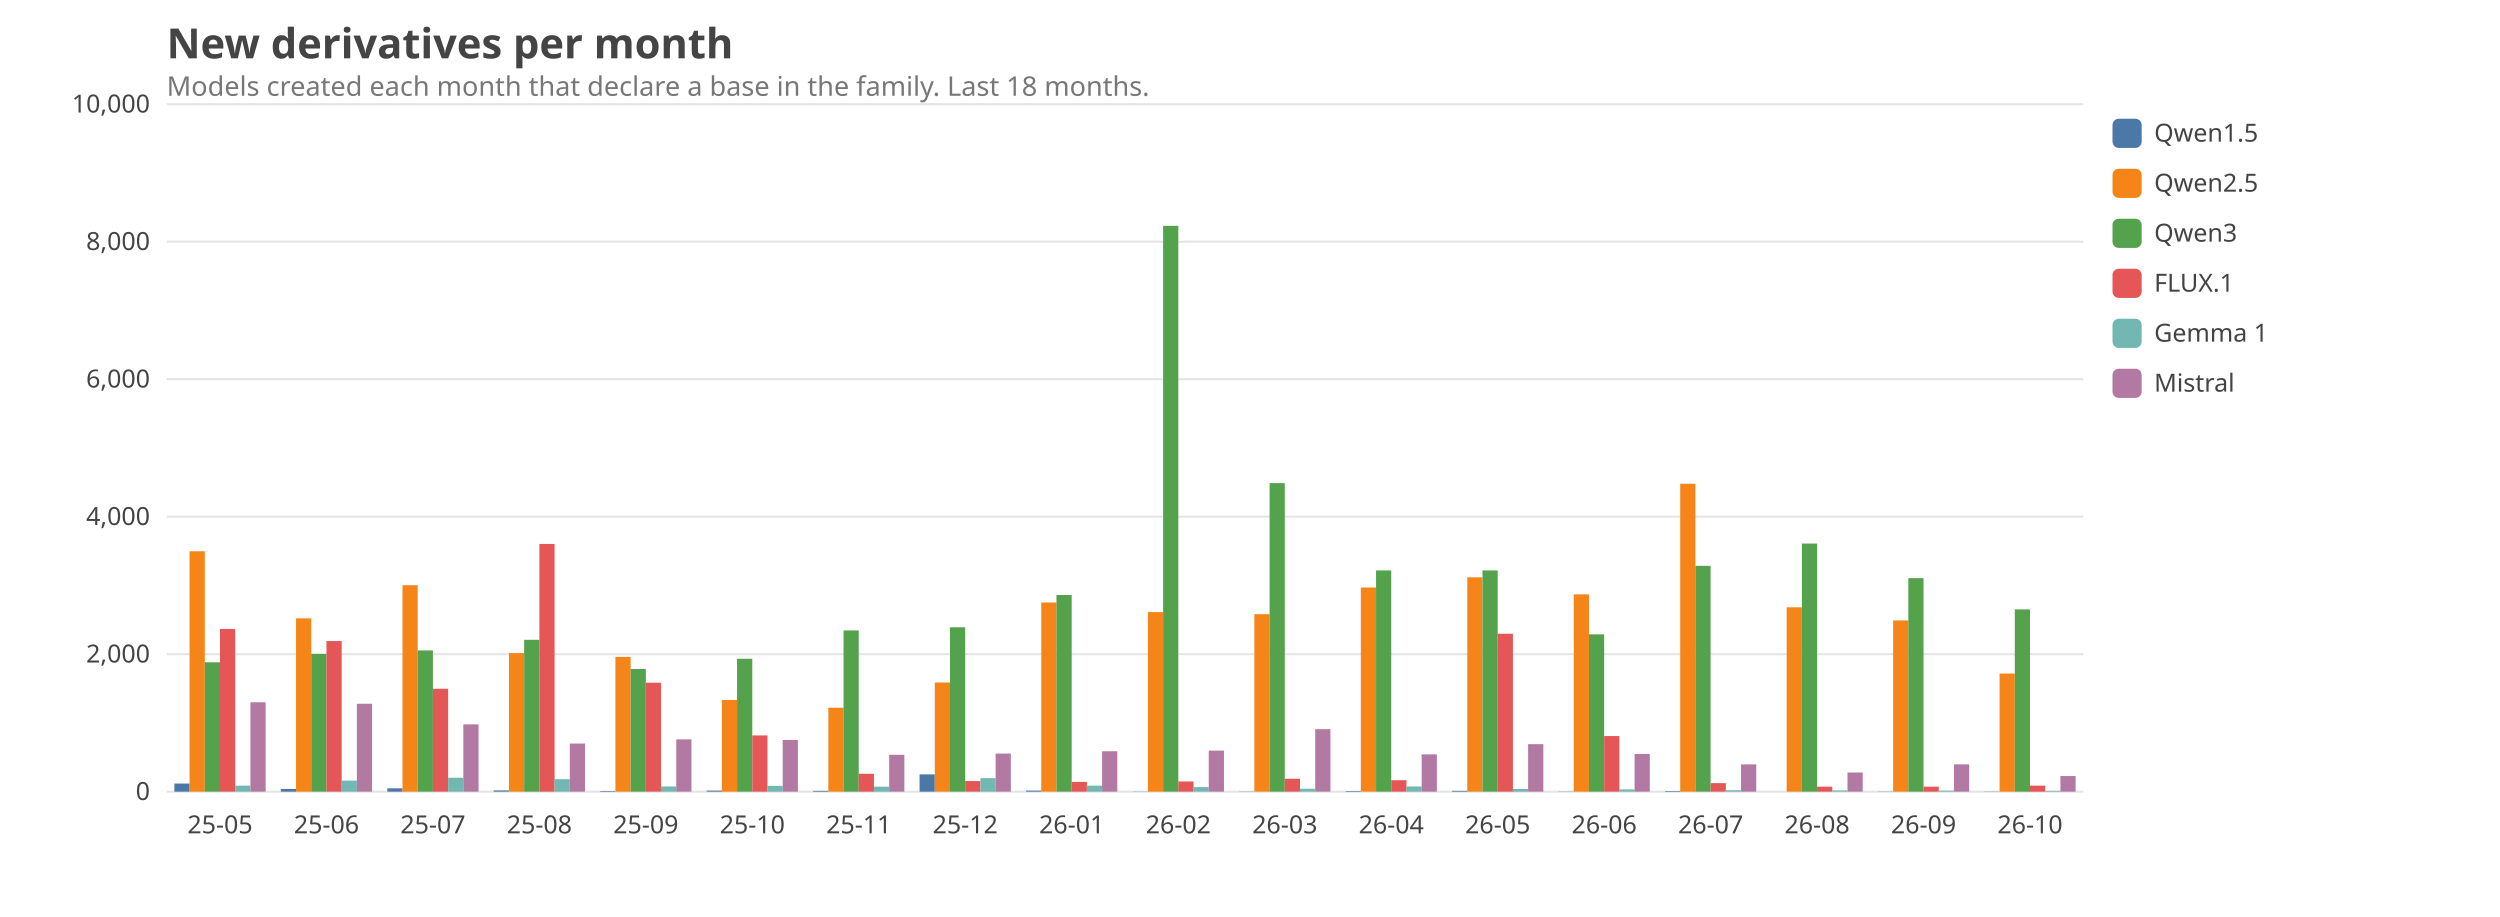
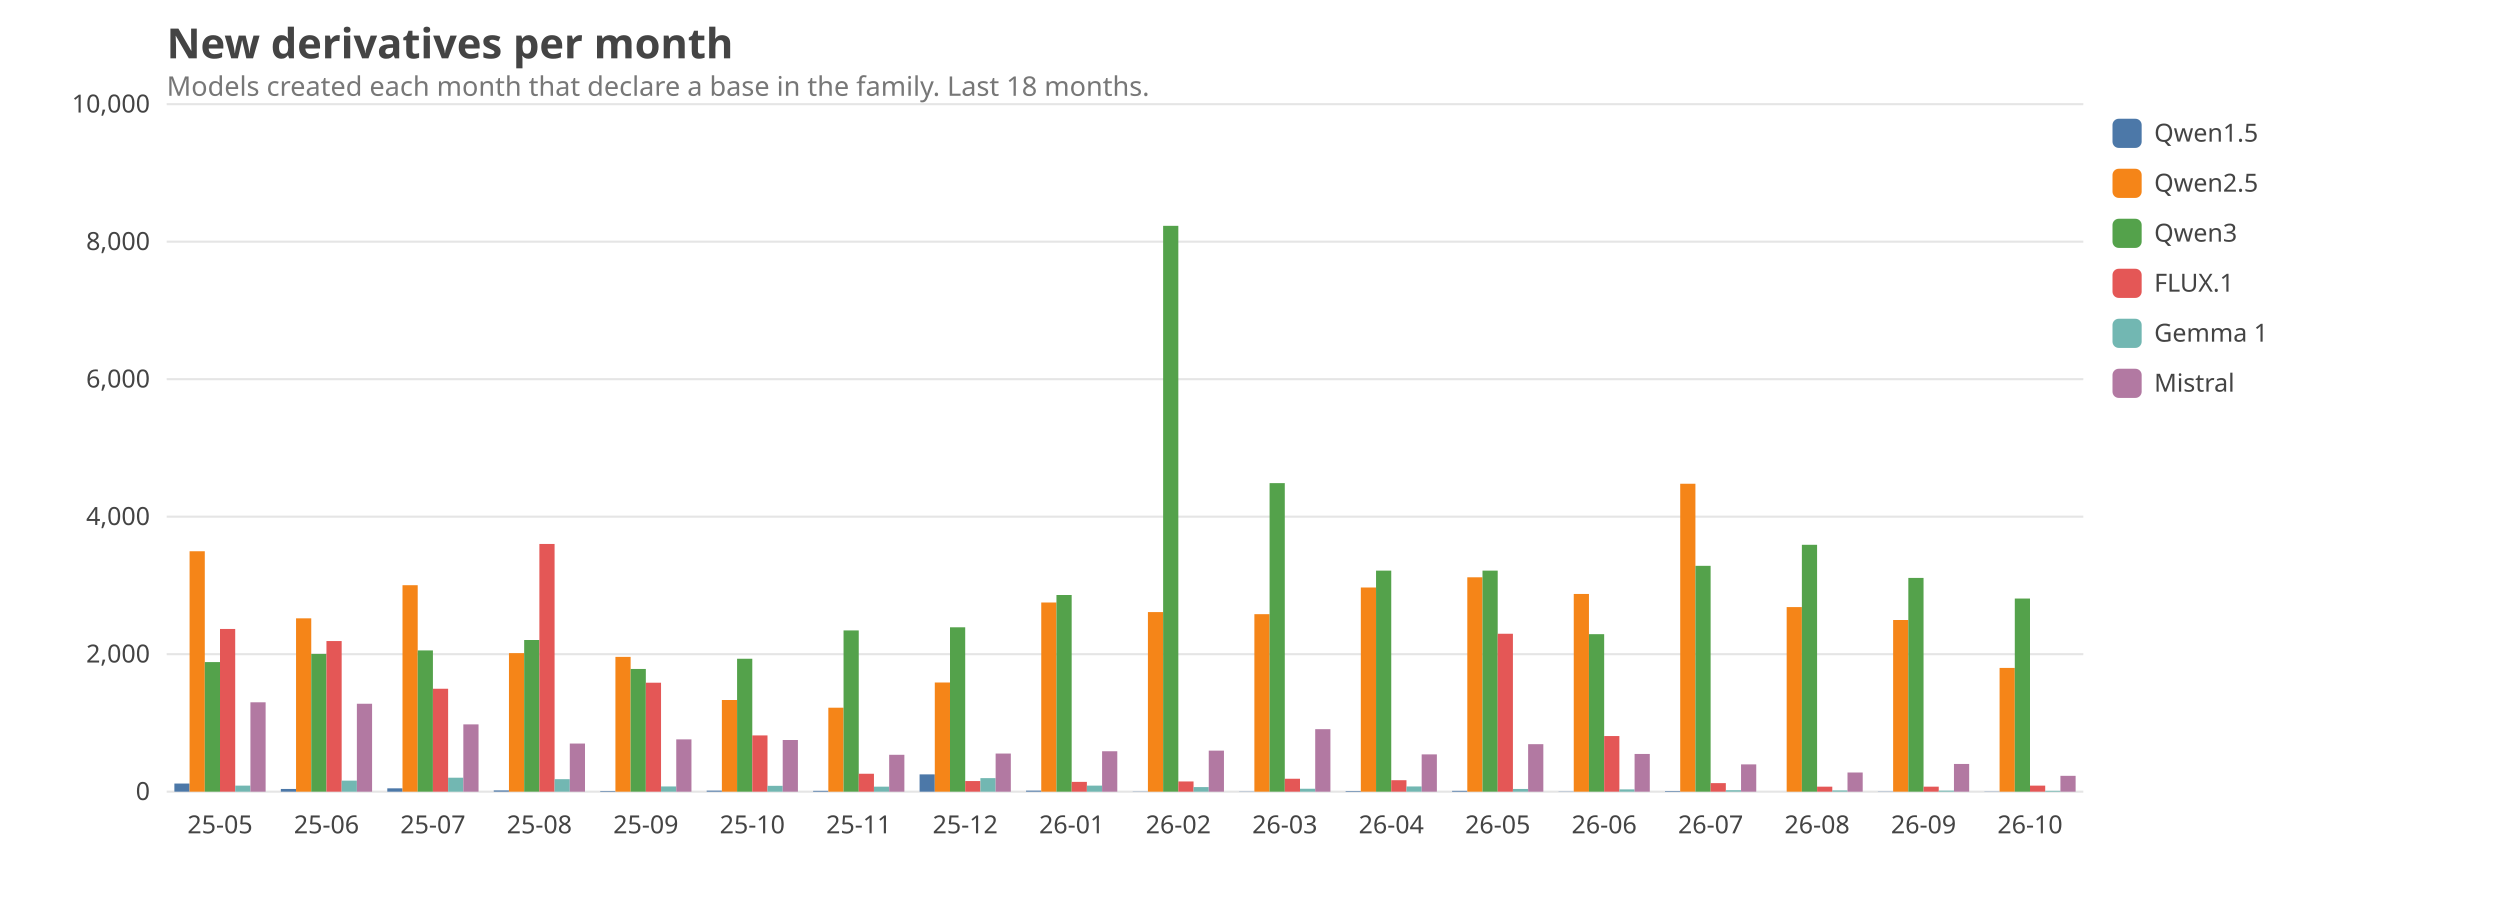
<svg xmlns="http://www.w3.org/2000/svg" viewBox="0 0 1200 440" width="1200" height="440" font-family="ui-sans-serif, system-ui, sans-serif" font-size="14">
  <style>text{fill:#444}.grid{stroke:#999;stroke-opacity:.25}.lbl{font-size:12px}.title{font-size:20px;font-weight:600}.sub{fill:#777;font-size:13px}@media (prefers-color-scheme: dark){text{fill:#ddd}.sub{fill:#aaa}}</style>
  <text class="title" x="80" y="28">New derivatives per month</text>
  <text class="sub" x="80" y="46">Models created each month that declare a base in the family. Last 18 months.</text>
  <line class="grid" x1="80" x2="1000" y1="380.0" y2="380.0" />
  <text class="lbl" x="72" y="384.0" text-anchor="end">0</text>
  <line class="grid" x1="80" x2="1000" y1="314.0" y2="314.0" />
  <text class="lbl" x="72" y="318.0" text-anchor="end">2,000</text>
  <line class="grid" x1="80" x2="1000" y1="248.0" y2="248.0" />
  <text class="lbl" x="72" y="252.0" text-anchor="end">4,000</text>
  <line class="grid" x1="80" x2="1000" y1="182.0" y2="182.0" />
  <text class="lbl" x="72" y="186.0" text-anchor="end">6,000</text>
  <line class="grid" x1="80" x2="1000" y1="116.0" y2="116.0" />
  <text class="lbl" x="72" y="120.0" text-anchor="end">8,000</text>
  <line class="grid" x1="80" x2="1000" y1="50.0" y2="50.0" />
  <text class="lbl" x="72" y="54.0" text-anchor="end">10,000</text>
  <text class="lbl" x="105.6" y="400" text-anchor="middle">25-05</text>
  <rect x="83.7" y="376.1" width="7.3" height="3.9" fill="#4C78A8" />
  <rect x="91.0" y="264.6" width="7.3" height="115.4" fill="#F58518" />
-   <rect x="98.3" y="317.9" width="7.3" height="62.1" fill="#54A24B" />
+   <rect x="98.3" y="317.8" width="7.3" height="62.2" fill="#54A24B" />
  <rect x="105.6" y="301.9" width="7.3" height="78.1" fill="#E45756" />
  <rect x="112.9" y="377.1" width="7.3" height="2.9" fill="#72B7B2" />
  <rect x="120.2" y="337.1" width="7.3" height="42.9" fill="#B279A2" />
  <text class="lbl" x="156.7" y="400" text-anchor="middle">25-06</text>
  <rect x="134.8" y="378.7" width="7.3" height="1.3" fill="#4C78A8" />
  <rect x="142.1" y="296.8" width="7.3" height="83.2" fill="#F58518" />
  <rect x="149.4" y="313.9" width="7.3" height="66.1" fill="#54A24B" />
  <rect x="156.7" y="307.7" width="7.3" height="72.3" fill="#E45756" />
  <rect x="164.0" y="374.7" width="7.3" height="5.3" fill="#72B7B2" />
  <rect x="171.3" y="337.8" width="7.3" height="42.2" fill="#B279A2" />
  <text class="lbl" x="207.8" y="400" text-anchor="middle">25-07</text>
  <rect x="185.9" y="378.4" width="7.3" height="1.6" fill="#4C78A8" />
  <rect x="193.2" y="280.9" width="7.3" height="99.1" fill="#F58518" />
  <rect x="200.5" y="312.2" width="7.3" height="67.8" fill="#54A24B" />
  <rect x="207.8" y="330.6" width="7.3" height="49.4" fill="#E45756" />
  <rect x="215.1" y="373.3" width="7.3" height="6.7" fill="#72B7B2" />
  <rect x="222.4" y="347.7" width="7.3" height="32.3" fill="#B279A2" />
  <text class="lbl" x="258.9" y="400" text-anchor="middle">25-08</text>
  <rect x="237.0" y="379.4" width="7.3" height="0.6" fill="#4C78A8" />
  <rect x="244.3" y="313.5" width="7.3" height="66.5" fill="#F58518" />
-   <rect x="251.6" y="307.1" width="7.3" height="72.9" fill="#54A24B" />
+   <rect x="251.6" y="307.2" width="7.3" height="72.8" fill="#54A24B" />
  <rect x="258.9" y="261.1" width="7.3" height="118.9" fill="#E45756" />
  <rect x="266.2" y="374.0" width="7.3" height="6.0" fill="#72B7B2" />
  <rect x="273.5" y="356.9" width="7.3" height="23.1" fill="#B279A2" />
  <text class="lbl" x="310.0" y="400" text-anchor="middle">25-09</text>
  <rect x="288.1" y="379.7" width="7.3" height="0.3" fill="#4C78A8" />
  <rect x="295.4" y="315.3" width="7.3" height="64.7" fill="#F58518" />
  <rect x="302.7" y="321.1" width="7.3" height="58.9" fill="#54A24B" />
  <rect x="310.0" y="327.7" width="7.3" height="52.3" fill="#E45756" />
  <rect x="317.3" y="377.5" width="7.3" height="2.5" fill="#72B7B2" />
  <rect x="324.6" y="354.9" width="7.3" height="25.1" fill="#B279A2" />
  <text class="lbl" x="361.1" y="400" text-anchor="middle">25-10</text>
  <rect x="339.2" y="379.5" width="7.3" height="0.5" fill="#4C78A8" />
  <rect x="346.5" y="336.0" width="7.3" height="44.0" fill="#F58518" />
  <rect x="353.8" y="316.2" width="7.3" height="63.8" fill="#54A24B" />
  <rect x="361.1" y="353.0" width="7.3" height="27.0" fill="#E45756" />
  <rect x="368.4" y="377.2" width="7.3" height="2.8" fill="#72B7B2" />
  <rect x="375.7" y="355.2" width="7.3" height="24.8" fill="#B279A2" />
  <text class="lbl" x="412.2" y="400" text-anchor="middle">25-11</text>
  <rect x="390.3" y="379.6" width="7.3" height="0.4" fill="#4C78A8" />
  <rect x="397.6" y="339.7" width="7.3" height="40.3" fill="#F58518" />
  <rect x="404.9" y="302.6" width="7.3" height="77.4" fill="#54A24B" />
  <rect x="412.2" y="371.4" width="7.3" height="8.6" fill="#E45756" />
  <rect x="419.5" y="377.6" width="7.3" height="2.4" fill="#72B7B2" />
  <rect x="426.8" y="362.3" width="7.3" height="17.7" fill="#B279A2" />
  <text class="lbl" x="463.3" y="400" text-anchor="middle">25-12</text>
  <rect x="441.4" y="371.7" width="7.3" height="8.3" fill="#4C78A8" />
  <rect x="448.7" y="327.6" width="7.3" height="52.4" fill="#F58518" />
  <rect x="456.0" y="301.1" width="7.3" height="78.9" fill="#54A24B" />
  <rect x="463.3" y="374.9" width="7.3" height="5.1" fill="#E45756" />
  <rect x="470.6" y="373.5" width="7.3" height="6.5" fill="#72B7B2" />
  <rect x="477.9" y="361.7" width="7.3" height="18.3" fill="#B279A2" />
  <text class="lbl" x="514.4" y="400" text-anchor="middle">26-01</text>
  <rect x="492.5" y="379.5" width="7.3" height="0.5" fill="#4C78A8" />
  <rect x="499.8" y="289.2" width="7.3" height="90.8" fill="#F58518" />
  <rect x="507.1" y="285.6" width="7.3" height="94.4" fill="#54A24B" />
  <rect x="514.4" y="375.3" width="7.3" height="4.7" fill="#E45756" />
  <rect x="521.7" y="377.1" width="7.3" height="2.9" fill="#72B7B2" />
  <rect x="529.0" y="360.6" width="7.3" height="19.4" fill="#B279A2" />
  <text class="lbl" x="565.6" y="400" text-anchor="middle">26-02</text>
  <rect x="543.7" y="379.9" width="7.3" height="0.1" fill="#4C78A8" />
  <rect x="551.0" y="293.8" width="7.3" height="86.2" fill="#F58518" />
  <rect x="558.3" y="108.4" width="7.3" height="271.6" fill="#54A24B" />
  <rect x="565.6" y="375.1" width="7.3" height="4.9" fill="#E45756" />
  <rect x="572.9" y="377.8" width="7.3" height="2.2" fill="#72B7B2" />
  <rect x="580.2" y="360.3" width="7.3" height="19.7" fill="#B279A2" />
  <text class="lbl" x="616.7" y="400" text-anchor="middle">26-03</text>
  <rect x="594.8" y="379.9" width="7.3" height="0.1" fill="#4C78A8" />
  <rect x="602.1" y="294.8" width="7.3" height="85.2" fill="#F58518" />
  <rect x="609.4" y="231.9" width="7.3" height="148.1" fill="#54A24B" />
  <rect x="616.7" y="373.8" width="7.3" height="6.2" fill="#E45756" />
  <rect x="624.0" y="378.6" width="7.3" height="1.4" fill="#72B7B2" />
  <rect x="631.3" y="350.0" width="7.3" height="30.0" fill="#B279A2" />
  <text class="lbl" x="667.8" y="400" text-anchor="middle">26-04</text>
  <rect x="645.9" y="379.7" width="7.3" height="0.3" fill="#4C78A8" />
  <rect x="653.2" y="282.0" width="7.3" height="98.0" fill="#F58518" />
-   <rect x="660.5" y="273.8" width="7.3" height="106.2" fill="#54A24B" />
+   <rect x="660.5" y="273.9" width="7.3" height="106.1" fill="#54A24B" />
  <rect x="667.8" y="374.5" width="7.3" height="5.5" fill="#E45756" />
  <rect x="675.1" y="377.5" width="7.3" height="2.5" fill="#72B7B2" />
  <rect x="682.4" y="362.1" width="7.3" height="17.9" fill="#B279A2" />
  <text class="lbl" x="718.9" y="400" text-anchor="middle">26-05</text>
  <rect x="697.0" y="379.6" width="7.3" height="0.4" fill="#4C78A8" />
  <rect x="704.3" y="277.1" width="7.3" height="102.9" fill="#F58518" />
-   <rect x="711.6" y="273.8" width="7.3" height="106.2" fill="#54A24B" />
+   <rect x="711.6" y="273.9" width="7.3" height="106.1" fill="#54A24B" />
  <rect x="718.9" y="304.2" width="7.3" height="75.8" fill="#E45756" />
  <rect x="726.2" y="378.7" width="7.3" height="1.3" fill="#72B7B2" />
  <rect x="733.5" y="357.2" width="7.3" height="22.8" fill="#B279A2" />
  <text class="lbl" x="770.0" y="400" text-anchor="middle">26-06</text>
  <rect x="748.1" y="379.9" width="7.3" height="0.1" fill="#4C78A8" />
-   <rect x="755.4" y="285.3" width="7.3" height="94.7" fill="#F58518" />
-   <rect x="762.7" y="304.5" width="7.3" height="75.5" fill="#54A24B" />
+   <rect x="755.4" y="285.1" width="7.3" height="94.9" fill="#F58518" />
+   <rect x="762.7" y="304.4" width="7.3" height="75.6" fill="#54A24B" />
  <rect x="770.0" y="353.3" width="7.3" height="26.7" fill="#E45756" />
  <rect x="777.3" y="378.9" width="7.3" height="1.1" fill="#72B7B2" />
  <rect x="784.6" y="361.9" width="7.3" height="18.1" fill="#B279A2" />
  <text class="lbl" x="821.1" y="400" text-anchor="middle">26-07</text>
  <rect x="799.2" y="379.7" width="7.3" height="0.3" fill="#4C78A8" />
  <rect x="806.5" y="232.2" width="7.3" height="147.8" fill="#F58518" />
  <rect x="813.8" y="271.6" width="7.3" height="108.4" fill="#54A24B" />
  <rect x="821.1" y="375.9" width="7.3" height="4.1" fill="#E45756" />
  <rect x="828.4" y="379.3" width="7.3" height="0.7" fill="#72B7B2" />
  <rect x="835.7" y="366.9" width="7.3" height="13.1" fill="#B279A2" />
  <text class="lbl" x="872.2" y="400" text-anchor="middle">26-08</text>
  <rect x="850.3" y="380.0" width="7.3" height="0.0" fill="#4C78A8" />
-   <rect x="857.6" y="291.5" width="7.3" height="88.5" fill="#F58518" />
-   <rect x="864.9" y="260.9" width="7.3" height="119.1" fill="#54A24B" />
+   <rect x="857.6" y="291.4" width="7.3" height="88.6" fill="#F58518" />
+   <rect x="864.9" y="261.5" width="7.3" height="118.5" fill="#54A24B" />
  <rect x="872.2" y="377.6" width="7.3" height="2.4" fill="#E45756" />
  <rect x="879.5" y="379.4" width="7.3" height="0.6" fill="#72B7B2" />
  <rect x="886.8" y="370.8" width="7.3" height="9.2" fill="#B279A2" />
  <text class="lbl" x="923.3" y="400" text-anchor="middle">26-09</text>
  <rect x="901.4" y="379.9" width="7.3" height="0.1" fill="#4C78A8" />
-   <rect x="908.7" y="297.8" width="7.3" height="82.2" fill="#F58518" />
-   <rect x="916.0" y="277.5" width="7.3" height="102.5" fill="#54A24B" />
+   <rect x="908.7" y="297.6" width="7.3" height="82.4" fill="#F58518" />
+   <rect x="916.0" y="277.4" width="7.3" height="102.6" fill="#54A24B" />
  <rect x="923.3" y="377.6" width="7.3" height="2.4" fill="#E45756" />
  <rect x="930.6" y="379.5" width="7.3" height="0.5" fill="#72B7B2" />
-   <rect x="937.9" y="366.9" width="7.3" height="13.1" fill="#B279A2" />
+   <rect x="937.9" y="366.7" width="7.3" height="13.3" fill="#B279A2" />
  <text class="lbl" x="974.4" y="400" text-anchor="middle">26-10</text>
  <rect x="952.5" y="379.9" width="7.3" height="0.1" fill="#4C78A8" />
-   <rect x="959.8" y="323.3" width="7.3" height="56.7" fill="#F58518" />
-   <rect x="967.1" y="292.5" width="7.3" height="87.5" fill="#54A24B" />
+   <rect x="959.8" y="320.6" width="7.3" height="59.4" fill="#F58518" />
+   <rect x="967.1" y="287.3" width="7.3" height="92.7" fill="#54A24B" />
  <rect x="974.4" y="377.1" width="7.3" height="2.9" fill="#E45756" />
  <rect x="981.7" y="379.6" width="7.3" height="0.4" fill="#72B7B2" />
-   <rect x="989.0" y="372.5" width="7.3" height="7.5" fill="#B279A2" />
+   <rect x="989.0" y="372.4" width="7.3" height="7.6" fill="#B279A2" />
  <rect x="1014" y="57" width="14" height="14" rx="3" fill="#4C78A8" />
  <text class="lbl" x="1034" y="68">Qwen1.5</text>
  <rect x="1014" y="81" width="14" height="14" rx="3" fill="#F58518" />
  <text class="lbl" x="1034" y="92">Qwen2.5</text>
  <rect x="1014" y="105" width="14" height="14" rx="3" fill="#54A24B" />
  <text class="lbl" x="1034" y="116">Qwen3</text>
  <rect x="1014" y="129" width="14" height="14" rx="3" fill="#E45756" />
  <text class="lbl" x="1034" y="140">FLUX.1</text>
  <rect x="1014" y="153" width="14" height="14" rx="3" fill="#72B7B2" />
  <text class="lbl" x="1034" y="164">Gemma 1</text>
  <rect x="1014" y="177" width="14" height="14" rx="3" fill="#B279A2" />
  <text class="lbl" x="1034" y="188">Mistral</text>
</svg>
